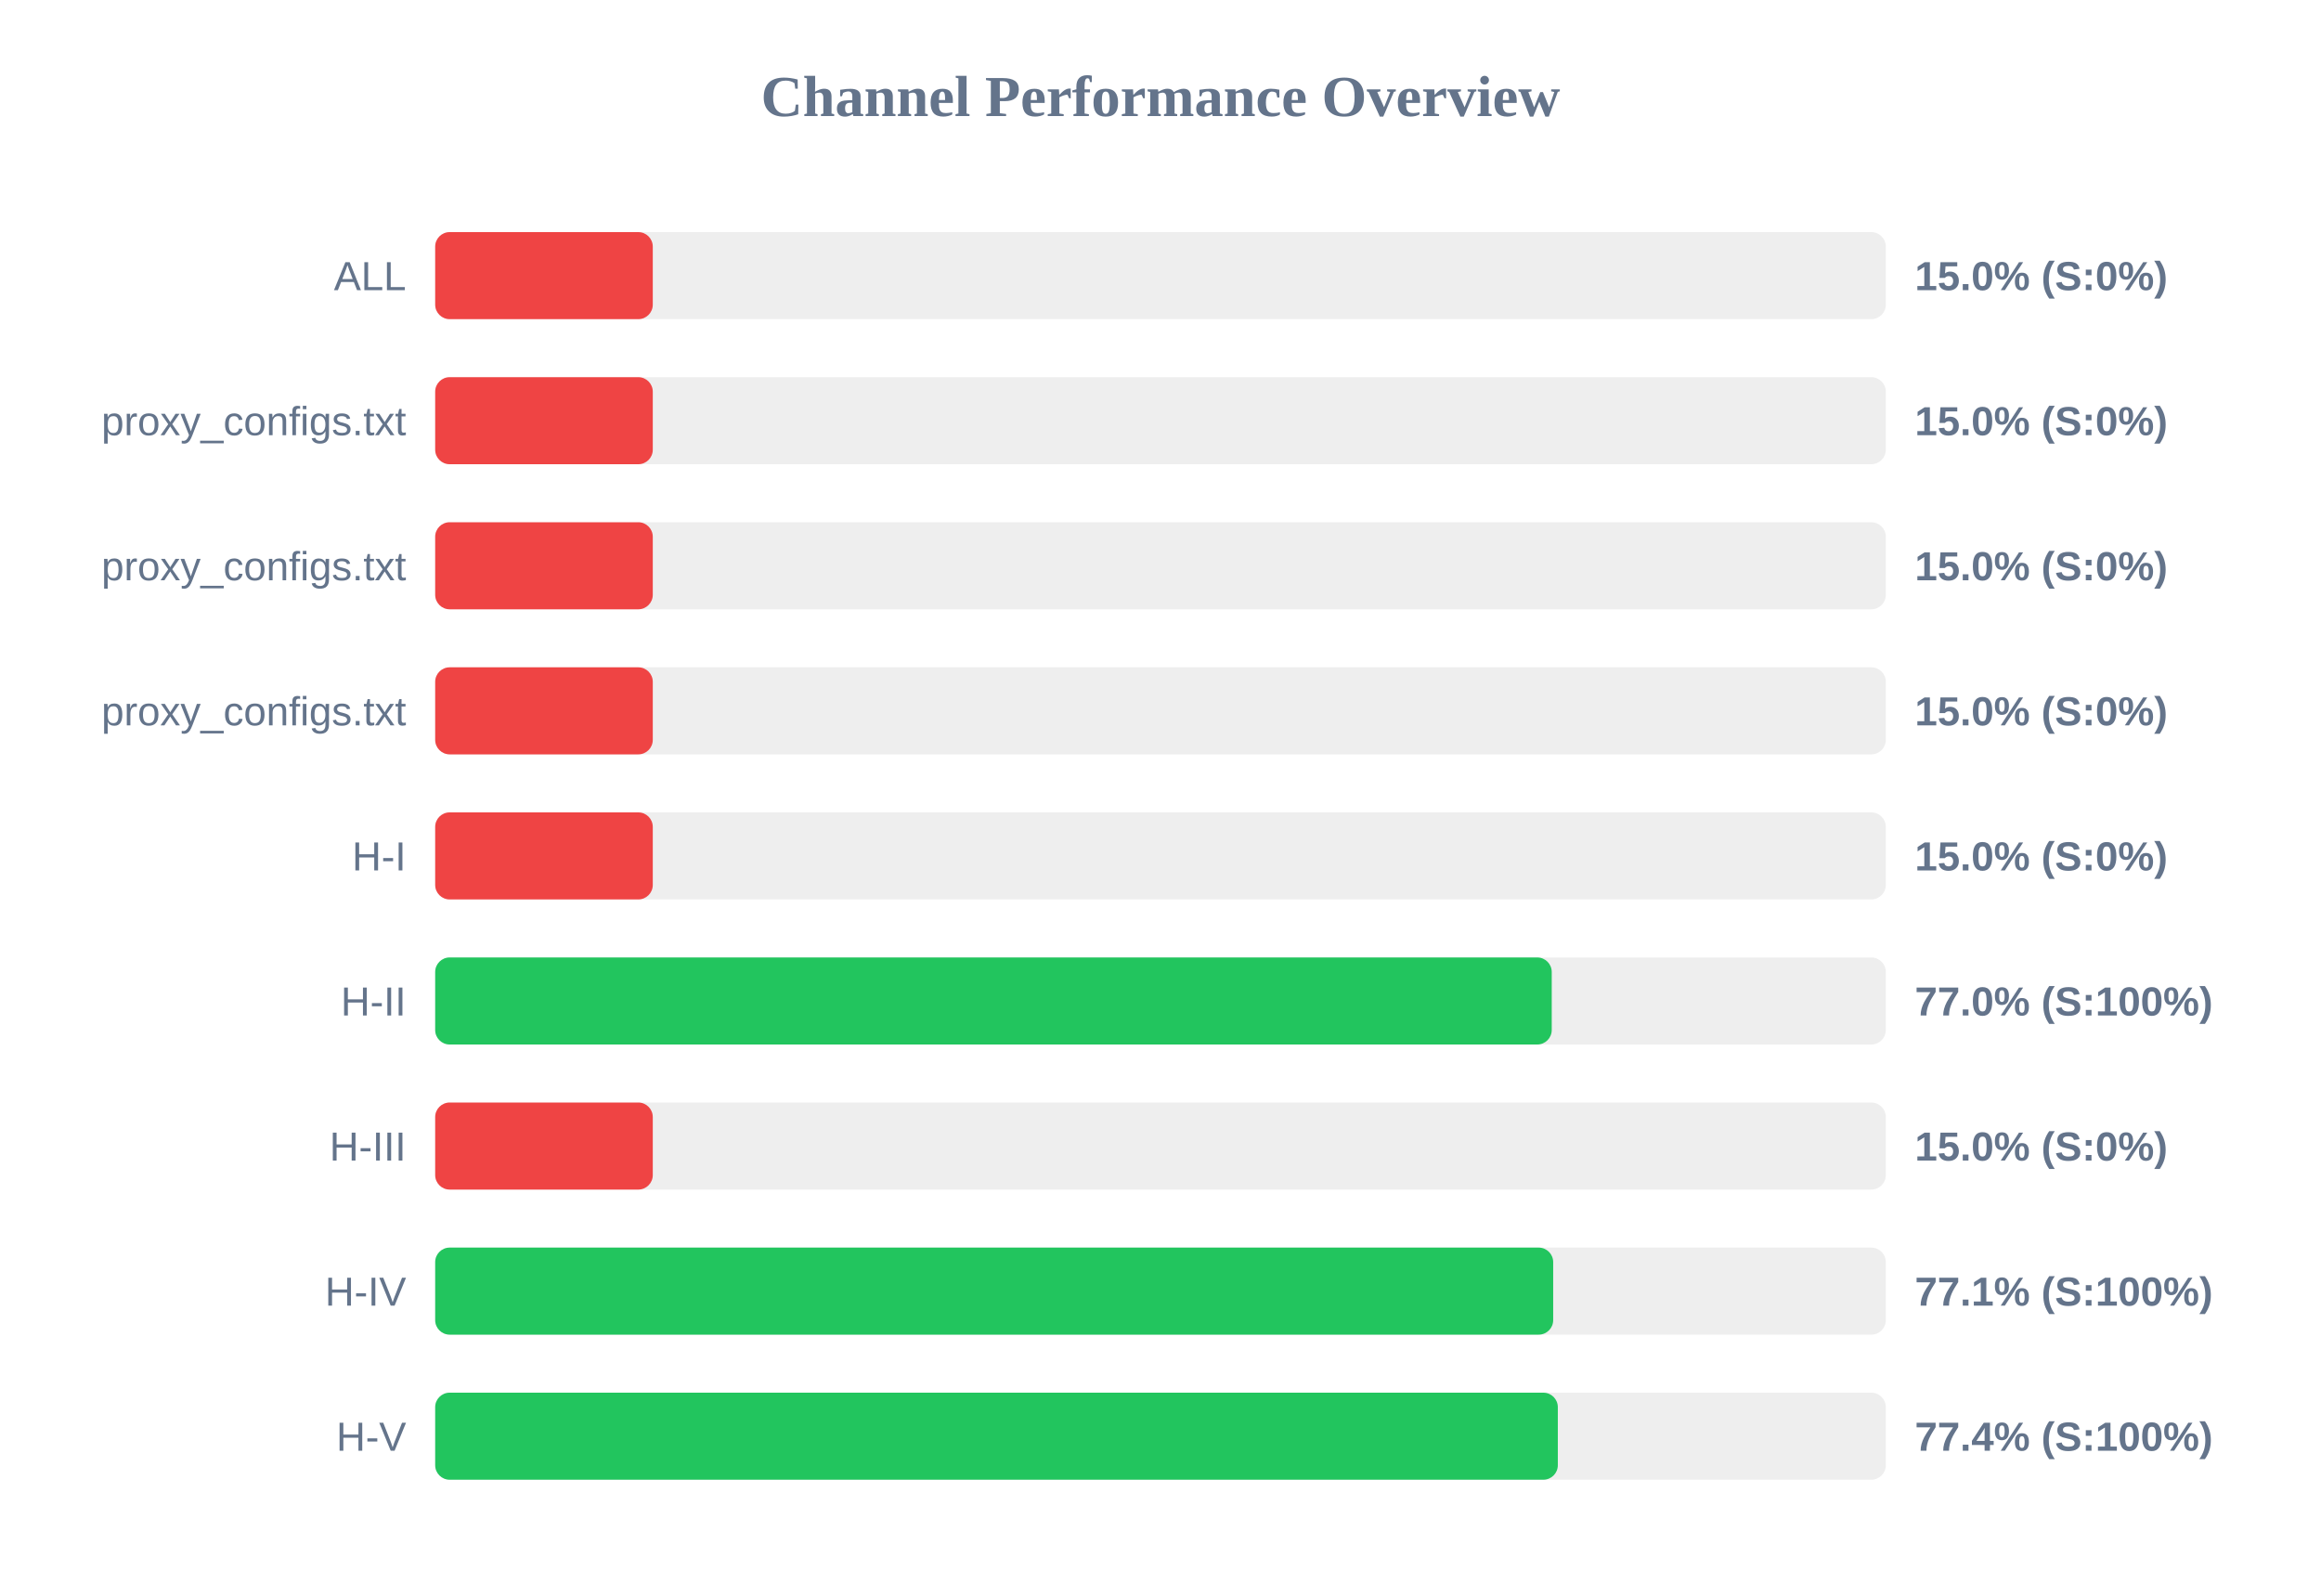
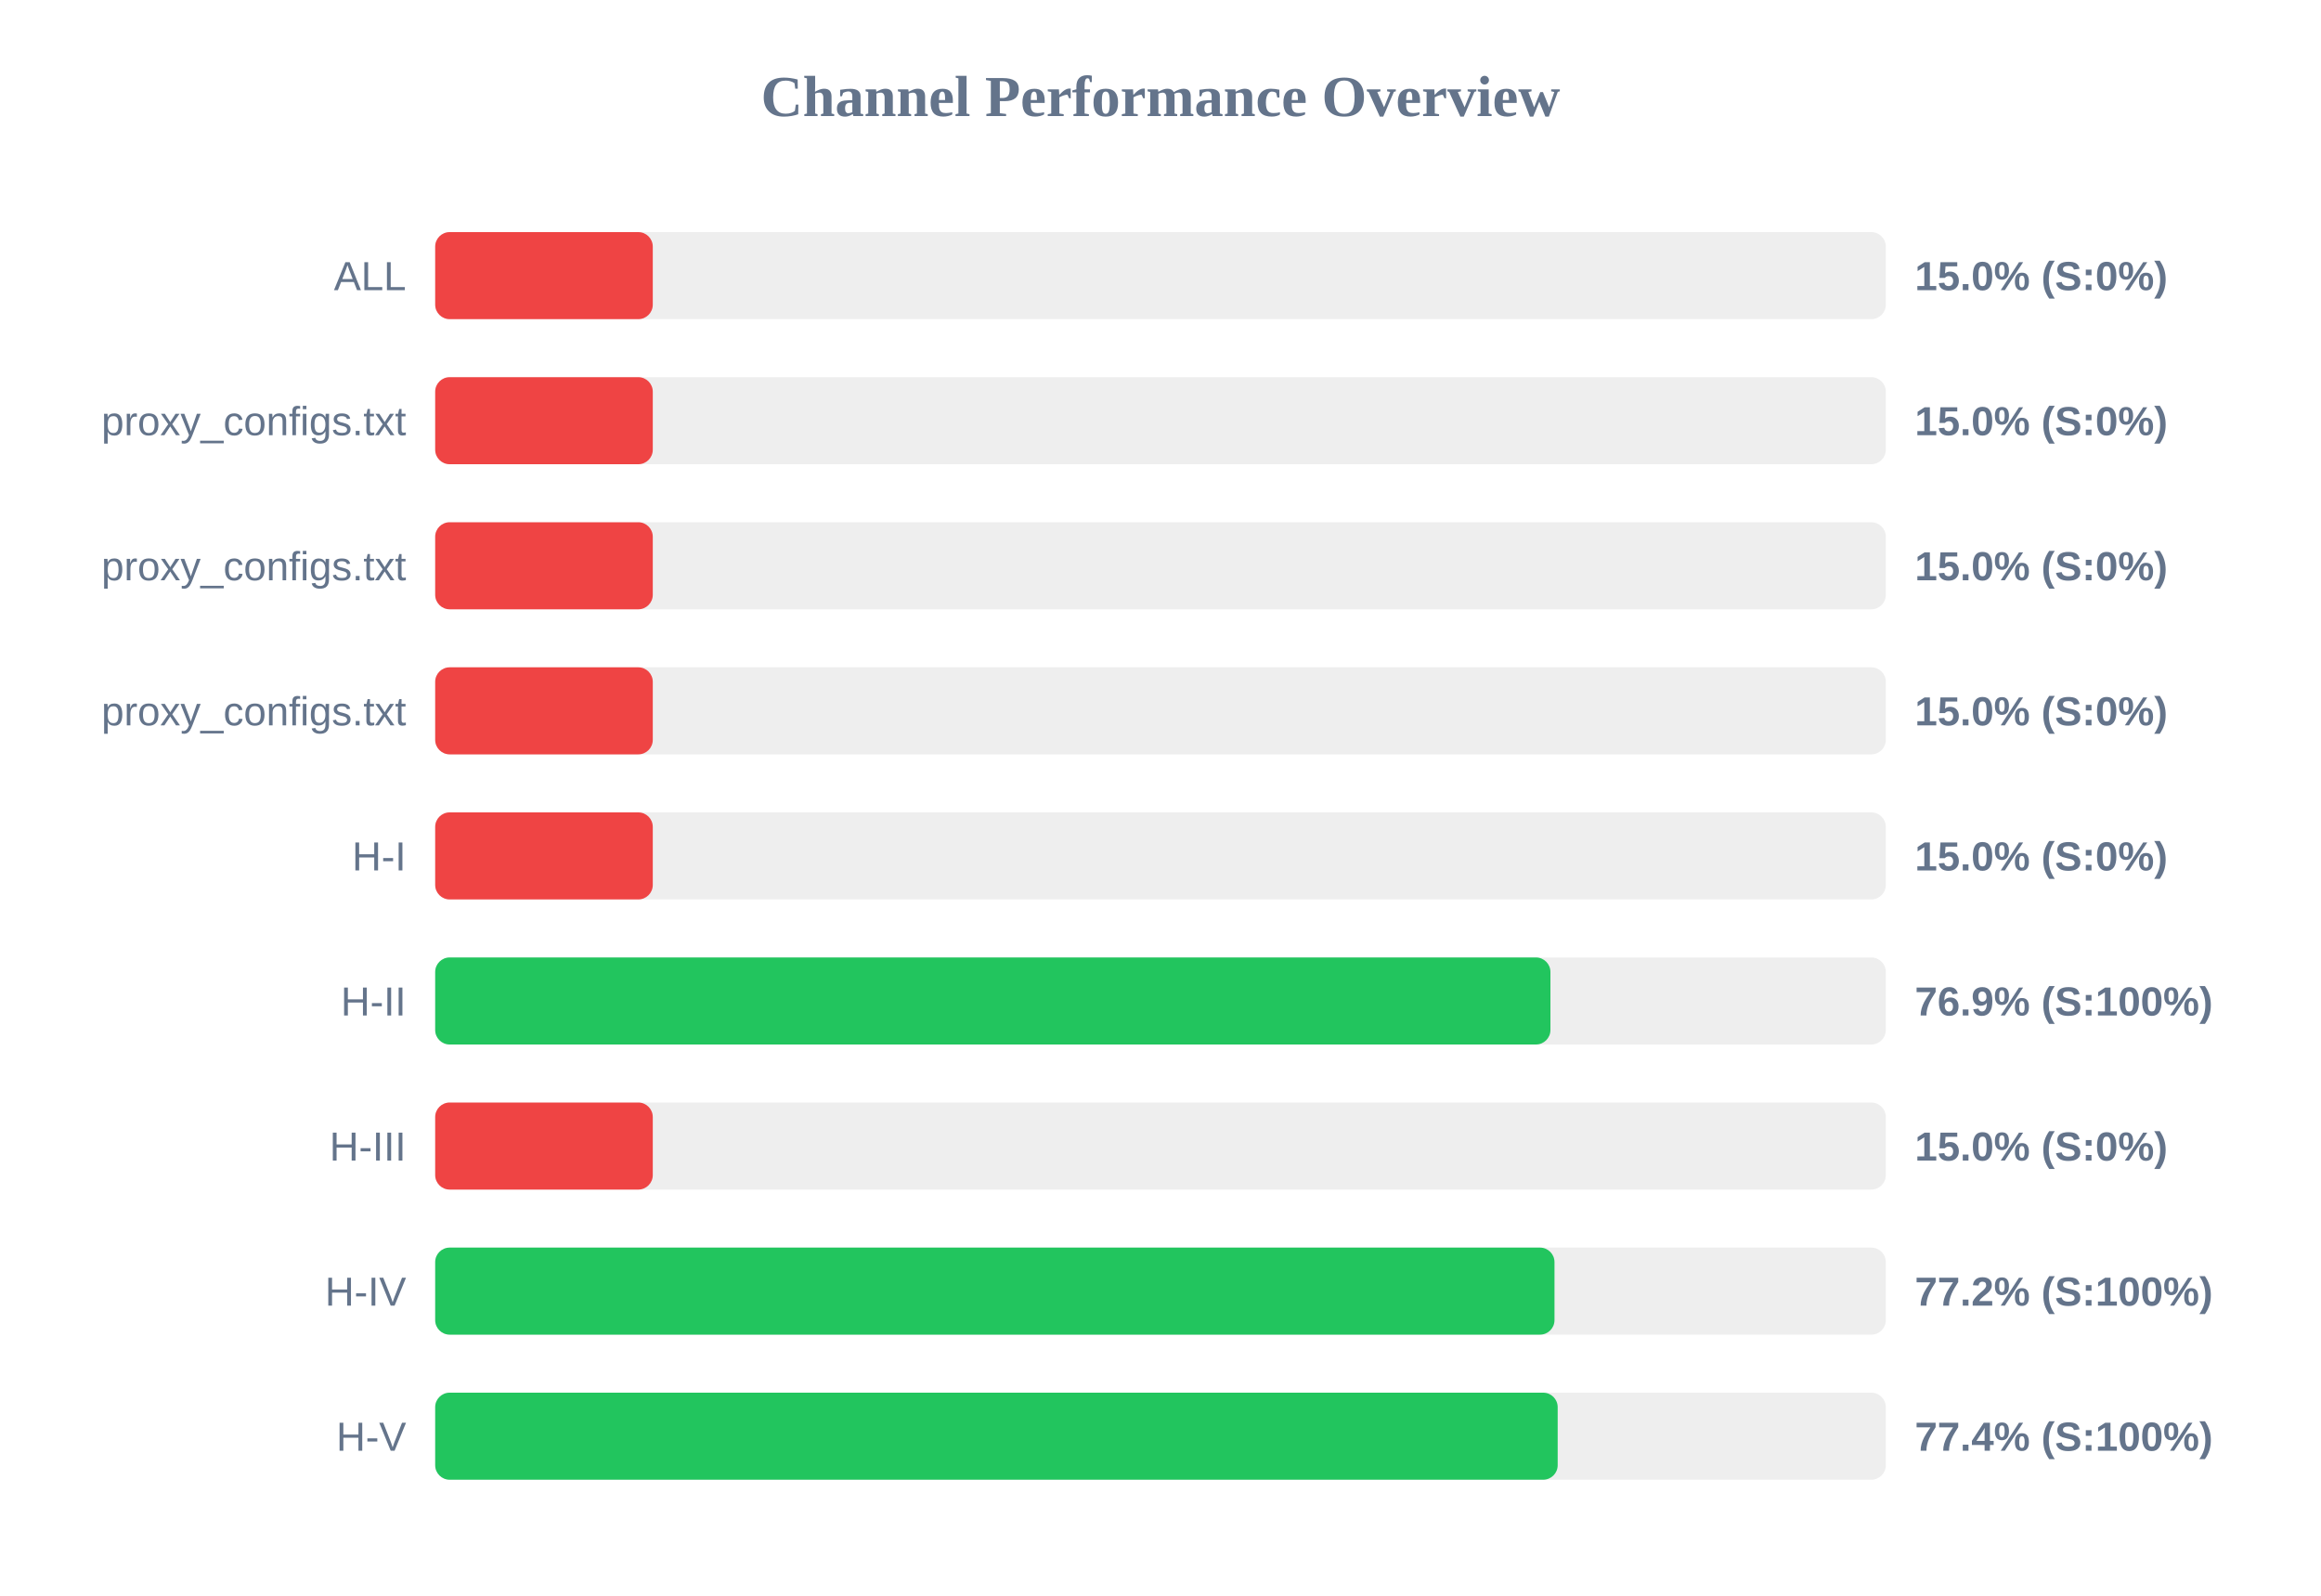
<svg xmlns="http://www.w3.org/2000/svg" width="800" height="550" version="1.1">
  <style>
        .row { font: 14px Arial; fill: #64748b; }
        .score { font: bold 14px Arial; fill: #64748b; }
    </style>
  <text x="400" y="40" text-anchor="middle" font-size="20px" font-weight="bold" fill="#64748b">Channel Performance Overview</text>
  <rect x="150" y="80" width="500" height="30" fill="#eee" rx="5" />
  <rect x="150" y="80" width="75.0" height="30" fill="#ef4444" rx="5" />
  <text x="140" y="100" text-anchor="end" class="row">ALL</text>
  <text x="660" y="100" text-anchor="start" class="score">15.0% (S:0%)</text>
  <rect x="150" y="130" width="500" height="30" fill="#eee" rx="5" />
  <rect x="150" y="130" width="75.0" height="30" fill="#ef4444" rx="5" />
  <text x="140" y="150" text-anchor="end" class="row">proxy_configs.txt</text>
  <text x="660" y="150" text-anchor="start" class="score">15.0% (S:0%)</text>
  <rect x="150" y="180" width="500" height="30" fill="#eee" rx="5" />
  <rect x="150" y="180" width="75.0" height="30" fill="#ef4444" rx="5" />
  <text x="140" y="200" text-anchor="end" class="row">proxy_configs.txt</text>
  <text x="660" y="200" text-anchor="start" class="score">15.0% (S:0%)</text>
  <rect x="150" y="230" width="500" height="30" fill="#eee" rx="5" />
  <rect x="150" y="230" width="75.0" height="30" fill="#ef4444" rx="5" />
  <text x="140" y="250" text-anchor="end" class="row">proxy_configs.txt</text>
  <text x="660" y="250" text-anchor="start" class="score">15.0% (S:0%)</text>
  <rect x="150" y="280" width="500" height="30" fill="#eee" rx="5" />
  <rect x="150" y="280" width="75.0" height="30" fill="#ef4444" rx="5" />
  <text x="140" y="300" text-anchor="end" class="row">H-I</text>
  <text x="660" y="300" text-anchor="start" class="score">15.0% (S:0%)</text>
  <rect x="150" y="330" width="500" height="30" fill="#eee" rx="5" />
-   <rect x="150" y="330" width="384.85" height="30" fill="#22c55e" rx="5" />
+   <rect x="150" y="330" width="384.4" height="30" fill="#22c55e" rx="5" />
  <text x="140" y="350" text-anchor="end" class="row">H-II</text>
-   <text x="660" y="350" text-anchor="start" class="score">77.0% (S:100%)</text>
+   <text x="660" y="350" text-anchor="start" class="score">76.9% (S:100%)</text>
  <rect x="150" y="380" width="500" height="30" fill="#eee" rx="5" />
  <rect x="150" y="380" width="75.0" height="30" fill="#ef4444" rx="5" />
  <text x="140" y="400" text-anchor="end" class="row">H-III</text>
  <text x="660" y="400" text-anchor="start" class="score">15.0% (S:0%)</text>
  <rect x="150" y="430" width="500" height="30" fill="#eee" rx="5" />
-   <rect x="150" y="430" width="385.35" height="30" fill="#22c55e" rx="5" />
+   <rect x="150" y="430" width="385.8" height="30" fill="#22c55e" rx="5" />
  <text x="140" y="450" text-anchor="end" class="row">H-IV</text>
-   <text x="660" y="450" text-anchor="start" class="score">77.1% (S:100%)</text>
+   <text x="660" y="450" text-anchor="start" class="score">77.2% (S:100%)</text>
  <rect x="150" y="480" width="500" height="30" fill="#eee" rx="5" />
-   <rect x="150" y="480" width="386.95" height="30" fill="#22c55e" rx="5" />
+   <rect x="150" y="480" width="386.9" height="30" fill="#22c55e" rx="5" />
  <text x="140" y="500" text-anchor="end" class="row">H-V</text>
  <text x="660" y="500" text-anchor="start" class="score">77.4% (S:100%)</text>
</svg>
